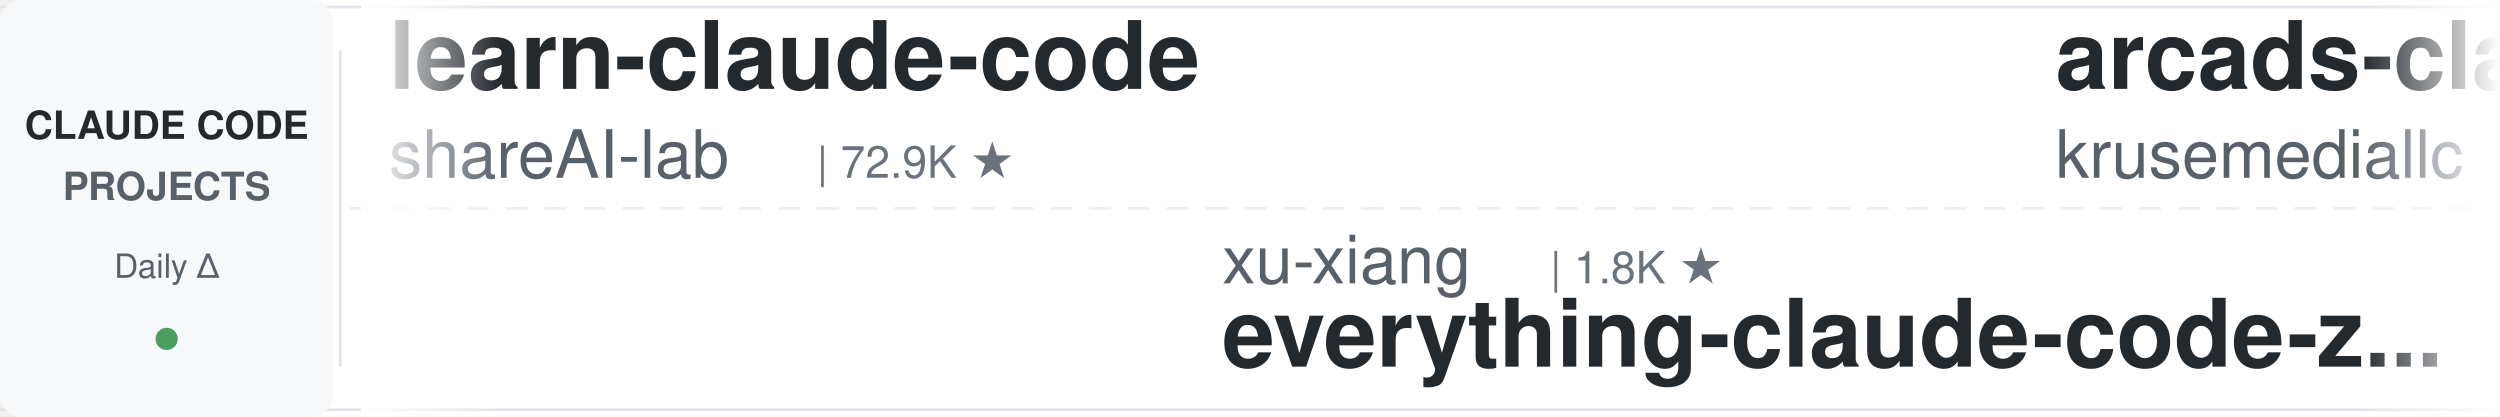
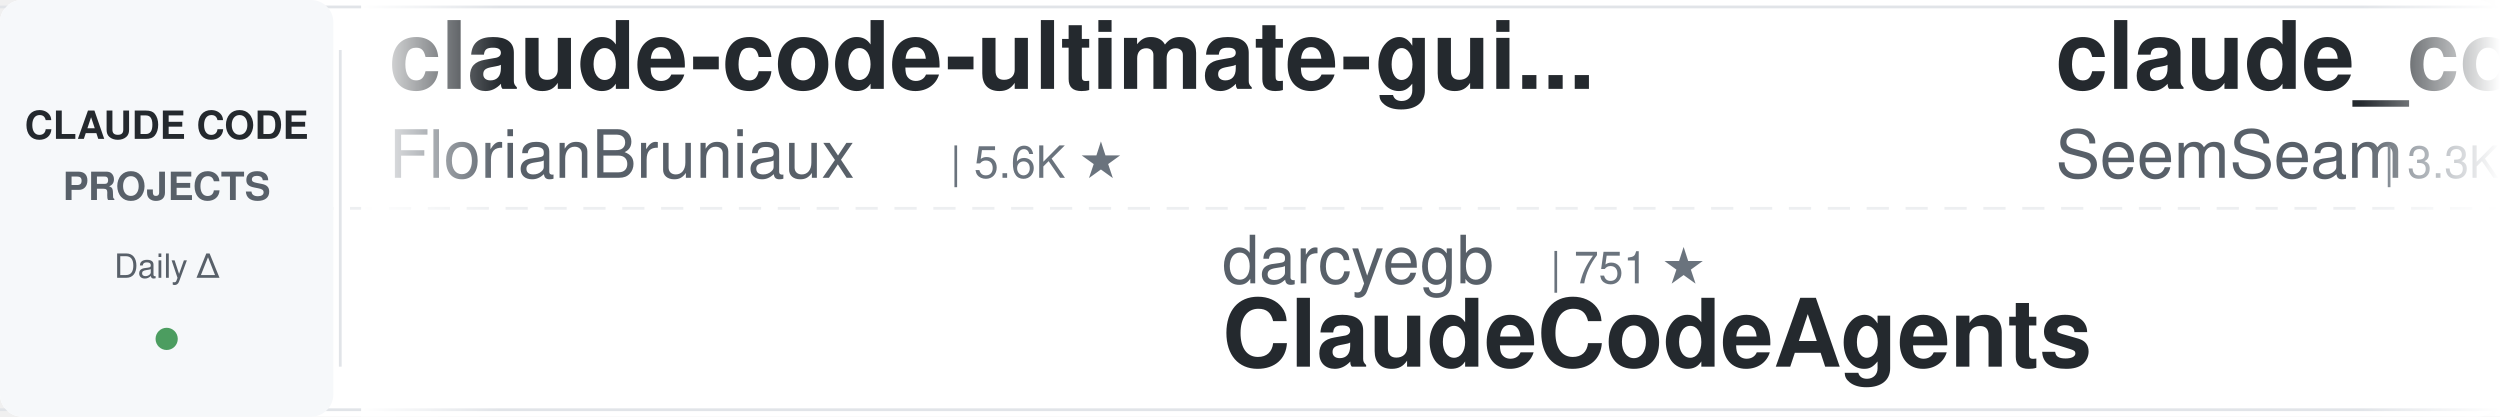
<svg xmlns="http://www.w3.org/2000/svg" width="900" height="150">
  <defs>
    <linearGradient id="leftFade" x1="0%" y1="0%" x2="100%" y2="0%">
      <stop offset="0%" style="stop-color:#ffffff;stop-opacity:1" />
      <stop offset="100%" style="stop-color:#ffffff;stop-opacity:0" />
    </linearGradient>
    <linearGradient id="rightFade" x1="0%" y1="0%" x2="100%" y2="0%">
      <stop offset="0%" style="stop-color:#ffffff;stop-opacity:0" />
      <stop offset="100%" style="stop-color:#ffffff;stop-opacity:1" />
    </linearGradient>
  </defs>
  <rect width="900" height="150" fill="#ffffff" rx="8" />
  <rect x="0" y="2" width="900" height="1" fill="#e1e4e8" />
  <rect x="0" y="147" width="900" height="1" fill="#e1e4e8" />
  <line x1="0" y1="75" x2="900" y2="75" stroke="#e1e4e8" stroke-width="1" stroke-dasharray="8 6" opacity="0.6" />
  <rect x="0" y="0" width="120" height="150" fill="#f6f8fa" rx="8" />
  <text x="60" y="50" font-family="-apple-system, BlinkMacSystemFont, 'Segoe UI', Helvetica, Arial, sans-serif" font-size="14" font-weight="600" fill="#24292e" text-anchor="middle">CLAUDE CODE</text>
  <text x="60" y="72" font-family="-apple-system, BlinkMacSystemFont, 'Segoe UI', Helvetica, Arial, sans-serif" font-size="14" font-weight="600" fill="#586069" text-anchor="middle">PROJECTS</text>
  <text x="60" y="100" font-family="-apple-system, BlinkMacSystemFont, 'Segoe UI', Helvetica, Arial, sans-serif" font-size="12" font-weight="500" fill="#586069" text-anchor="middle">Daily Δ</text>
  <circle cx="60" cy="122" r="4" fill="#22863a" opacity="0.8" />
  <rect x="122" y="18" width="1" height="114" fill="#e1e4e8" />
  <clipPath id="tickerClip">
    <rect x="130" y="0" width="770" height="150" />
  </clipPath>
  <g clip-path="url(#tickerClip)">
    <g id="tickerItems">
      <animateTransform attributeName="transform" attributeType="XML" type="translate" from="0 0" to="-3000 0" dur="54s" repeatCount="indefinite" />
      <g transform="translate(0, 0)">
-         <text x="140" y="32" font-family="-apple-system, BlinkMacSystemFont, 'Segoe UI', Helvetica, Arial, sans-serif" font-size="34" font-weight="600" fill="#24292e">learn-claude-code</text>
-         <text x="140" y="64" font-family="-apple-system, BlinkMacSystemFont, 'Segoe UI', Helvetica, Arial, sans-serif" font-size="24" font-weight="400" fill="#586069">shareAI-lab</text>
-         <text x="294" y="64" font-family="-apple-system, BlinkMacSystemFont, 'Segoe UI', Helvetica, Arial, sans-serif" font-size="16" font-weight="500" fill="#6a737d">| 72.9K ★</text>
+         <text x="140" y="32" font-family="-apple-system, BlinkMacSystemFont, 'Segoe UI', Helvetica, Arial, sans-serif" font-size="34" font-weight="600" fill="#24292e">claude-code-ultimate-gui...</text>
+         <text x="140" y="64" font-family="-apple-system, BlinkMacSystemFont, 'Segoe UI', Helvetica, Arial, sans-serif" font-size="24" font-weight="400" fill="#586069">FlorianBruniaux</text>
+         <text x="342" y="64" font-family="-apple-system, BlinkMacSystemFont, 'Segoe UI', Helvetica, Arial, sans-serif" font-size="16" font-weight="500" fill="#6a737d">| 5.6K ★</text>
      </g>
      <g transform="translate(300, 0)">
-         <text x="140" y="102" font-family="-apple-system, BlinkMacSystemFont, 'Segoe UI', Helvetica, Arial, sans-serif" font-size="24" font-weight="400" fill="#586069">xu-xiang</text>
-         <text x="258" y="102" font-family="-apple-system, BlinkMacSystemFont, 'Segoe UI', Helvetica, Arial, sans-serif" font-size="16" font-weight="500" fill="#6a737d">| 1.8K ★</text>
-         <text x="140" y="132" font-family="-apple-system, BlinkMacSystemFont, 'Segoe UI', Helvetica, Arial, sans-serif" font-size="34" font-weight="600" fill="#24292e">everything-claude-code-z...</text>
+         <text x="140" y="102" font-family="-apple-system, BlinkMacSystemFont, 'Segoe UI', Helvetica, Arial, sans-serif" font-size="24" font-weight="400" fill="#586069">darcyegb</text>
+         <text x="258" y="102" font-family="-apple-system, BlinkMacSystemFont, 'Segoe UI', Helvetica, Arial, sans-serif" font-size="16" font-weight="500" fill="#6a737d">| 751 ★</text>
+         <text x="140" y="132" font-family="-apple-system, BlinkMacSystemFont, 'Segoe UI', Helvetica, Arial, sans-serif" font-size="34" font-weight="600" fill="#24292e">ClaudeCodeAgents</text>
      </g>
      <g transform="translate(600, 0)">
-         <text x="140" y="32" font-family="-apple-system, BlinkMacSystemFont, 'Segoe UI', Helvetica, Arial, sans-serif" font-size="34" font-weight="600" fill="#24292e">arcads-claude-code</text>
-         <text x="140" y="64" font-family="-apple-system, BlinkMacSystemFont, 'Segoe UI', Helvetica, Arial, sans-serif" font-size="24" font-weight="400" fill="#586069">krusemediallc</text>
-         <text x="318" y="64" font-family="-apple-system, BlinkMacSystemFont, 'Segoe UI', Helvetica, Arial, sans-serif" font-size="16" font-weight="500" fill="#6a737d">| 1.1K ★</text>
+         <text x="140" y="32" font-family="-apple-system, BlinkMacSystemFont, 'Segoe UI', Helvetica, Arial, sans-serif" font-size="34" font-weight="600" fill="#24292e">claude_codex_bridge</text>
+         <text x="140" y="64" font-family="-apple-system, BlinkMacSystemFont, 'Segoe UI', Helvetica, Arial, sans-serif" font-size="24" font-weight="400" fill="#586069">SeemSeam</text>
+         <text x="258" y="64" font-family="-apple-system, BlinkMacSystemFont, 'Segoe UI', Helvetica, Arial, sans-serif" font-size="16" font-weight="500" fill="#6a737d">| 3.3K ★</text>
      </g>
      <g transform="translate(900, 0)">
-         <text x="140" y="102" font-family="-apple-system, BlinkMacSystemFont, 'Segoe UI', Helvetica, Arial, sans-serif" font-size="24" font-weight="400" fill="#586069">disler</text>
-         <text x="234" y="102" font-family="-apple-system, BlinkMacSystemFont, 'Segoe UI', Helvetica, Arial, sans-serif" font-size="16" font-weight="500" fill="#6a737d">| 1.6K ★</text>
-         <text x="140" y="132" font-family="-apple-system, BlinkMacSystemFont, 'Segoe UI', Helvetica, Arial, sans-serif" font-size="34" font-weight="600" fill="#24292e">pi-vs-claude-code</text>
+         <text x="140" y="102" font-family="-apple-system, BlinkMacSystemFont, 'Segoe UI', Helvetica, Arial, sans-serif" font-size="24" font-weight="400" fill="#586069">ding113</text>
+         <text x="246" y="102" font-family="-apple-system, BlinkMacSystemFont, 'Segoe UI', Helvetica, Arial, sans-serif" font-size="16" font-weight="500" fill="#6a737d">| 3.3K ★</text>
+         <text x="140" y="132" font-family="-apple-system, BlinkMacSystemFont, 'Segoe UI', Helvetica, Arial, sans-serif" font-size="34" font-weight="600" fill="#24292e">claude-code-hub</text>
      </g>
      <g transform="translate(1200, 0)">
-         <text x="140" y="32" font-family="-apple-system, BlinkMacSystemFont, 'Segoe UI', Helvetica, Arial, sans-serif" font-size="34" font-weight="600" fill="#24292e">claude-code-best-practic...</text>
-         <text x="140" y="64" font-family="-apple-system, BlinkMacSystemFont, 'Segoe UI', Helvetica, Arial, sans-serif" font-size="24" font-weight="400" fill="#586069">shanraisshan</text>
-         <text x="306" y="64" font-family="-apple-system, BlinkMacSystemFont, 'Segoe UI', Helvetica, Arial, sans-serif" font-size="16" font-weight="500" fill="#6a737d">| 63.8K ★</text>
+         <text x="140" y="32" font-family="-apple-system, BlinkMacSystemFont, 'Segoe UI', Helvetica, Arial, sans-serif" font-size="34" font-weight="600" fill="#24292e">claude-code-transcripts</text>
+         <text x="140" y="64" font-family="-apple-system, BlinkMacSystemFont, 'Segoe UI', Helvetica, Arial, sans-serif" font-size="24" font-weight="400" fill="#586069">simonw</text>
+         <text x="234" y="64" font-family="-apple-system, BlinkMacSystemFont, 'Segoe UI', Helvetica, Arial, sans-serif" font-size="16" font-weight="500" fill="#6a737d">| 1.6K ★</text>
      </g>
      <g transform="translate(1500, 0)">
-         <text x="140" y="102" font-family="-apple-system, BlinkMacSystemFont, 'Segoe UI', Helvetica, Arial, sans-serif" font-size="24" font-weight="400" fill="#586069">Cranot</text>
-         <text x="234" y="102" font-family="-apple-system, BlinkMacSystemFont, 'Segoe UI', Helvetica, Arial, sans-serif" font-size="16" font-weight="500" fill="#6a737d">| 2.9K ★</text>
-         <text x="140" y="132" font-family="-apple-system, BlinkMacSystemFont, 'Segoe UI', Helvetica, Arial, sans-serif" font-size="34" font-weight="600" fill="#24292e">claude-code-guide</text>
+         <text x="140" y="102" font-family="-apple-system, BlinkMacSystemFont, 'Segoe UI', Helvetica, Arial, sans-serif" font-size="24" font-weight="400" fill="#586069">RichardAtCT</text>
+         <text x="294" y="102" font-family="-apple-system, BlinkMacSystemFont, 'Segoe UI', Helvetica, Arial, sans-serif" font-size="16" font-weight="500" fill="#6a737d">| 2.7K ★</text>
+         <text x="140" y="132" font-family="-apple-system, BlinkMacSystemFont, 'Segoe UI', Helvetica, Arial, sans-serif" font-size="34" font-weight="600" fill="#24292e">claude-code-telegram</text>
      </g>
      <g transform="translate(1800, 0)">
-         <text x="140" y="32" font-family="-apple-system, BlinkMacSystemFont, 'Segoe UI', Helvetica, Arial, sans-serif" font-size="34" font-weight="600" fill="#24292e">ralph-claude-code</text>
-         <text x="140" y="64" font-family="-apple-system, BlinkMacSystemFont, 'Segoe UI', Helvetica, Arial, sans-serif" font-size="24" font-weight="400" fill="#586069">frankbria</text>
-         <text x="270" y="64" font-family="-apple-system, BlinkMacSystemFont, 'Segoe UI', Helvetica, Arial, sans-serif" font-size="16" font-weight="500" fill="#6a737d">| 9.6K ★</text>
+         <text x="140" y="32" font-family="-apple-system, BlinkMacSystemFont, 'Segoe UI', Helvetica, Arial, sans-serif" font-size="34" font-weight="600" fill="#24292e">claude-code-proxy</text>
+         <text x="140" y="64" font-family="-apple-system, BlinkMacSystemFont, 'Segoe UI', Helvetica, Arial, sans-serif" font-size="24" font-weight="400" fill="#586069">1rgs</text>
+         <text x="210" y="64" font-family="-apple-system, BlinkMacSystemFont, 'Segoe UI', Helvetica, Arial, sans-serif" font-size="16" font-weight="500" fill="#6a737d">| 3.7K ★</text>
      </g>
      <g transform="translate(2100, 0)">
-         <text x="140" y="102" font-family="-apple-system, BlinkMacSystemFont, 'Segoe UI', Helvetica, Arial, sans-serif" font-size="24" font-weight="400" fill="#586069">affaan-m</text>
-         <text x="258" y="102" font-family="-apple-system, BlinkMacSystemFont, 'Segoe UI', Helvetica, Arial, sans-serif" font-size="16" font-weight="500" fill="#6a737d">| 236.7K ★</text>
-         <text x="140" y="132" font-family="-apple-system, BlinkMacSystemFont, 'Segoe UI', Helvetica, Arial, sans-serif" font-size="34" font-weight="600" fill="#24292e">ECC</text>
+         <text x="140" y="102" font-family="-apple-system, BlinkMacSystemFont, 'Segoe UI', Helvetica, Arial, sans-serif" font-size="24" font-weight="400" fill="#586069">krusemediallc</text>
+         <text x="318" y="102" font-family="-apple-system, BlinkMacSystemFont, 'Segoe UI', Helvetica, Arial, sans-serif" font-size="16" font-weight="500" fill="#6a737d">| 1.1K ★</text>
+         <text x="140" y="132" font-family="-apple-system, BlinkMacSystemFont, 'Segoe UI', Helvetica, Arial, sans-serif" font-size="34" font-weight="600" fill="#24292e">arcads-claude-code</text>
      </g>
      <g transform="translate(2400, 0)">
-         <text x="140" y="32" font-family="-apple-system, BlinkMacSystemFont, 'Segoe UI', Helvetica, Arial, sans-serif" font-size="34" font-weight="600" fill="#24292e">claude-code-source</text>
-         <text x="140" y="64" font-family="-apple-system, BlinkMacSystemFont, 'Segoe UI', Helvetica, Arial, sans-serif" font-size="24" font-weight="400" fill="#586069">hangsman</text>
-         <text x="258" y="64" font-family="-apple-system, BlinkMacSystemFont, 'Segoe UI', Helvetica, Arial, sans-serif" font-size="16" font-weight="500" fill="#6a737d">| 790 ★</text>
+         <text x="140" y="32" font-family="-apple-system, BlinkMacSystemFont, 'Segoe UI', Helvetica, Arial, sans-serif" font-size="34" font-weight="600" fill="#24292e">claude-code-infrastructu...</text>
+         <text x="140" y="64" font-family="-apple-system, BlinkMacSystemFont, 'Segoe UI', Helvetica, Arial, sans-serif" font-size="24" font-weight="400" fill="#586069">diet103</text>
+         <text x="246" y="64" font-family="-apple-system, BlinkMacSystemFont, 'Segoe UI', Helvetica, Arial, sans-serif" font-size="16" font-weight="500" fill="#6a737d">| 10.0K ★</text>
      </g>
      <g transform="translate(2700, 0)">
-         <text x="140" y="102" font-family="-apple-system, BlinkMacSystemFont, 'Segoe UI', Helvetica, Arial, sans-serif" font-size="24" font-weight="400" fill="#586069">repowise-dev</text>
-         <text x="306" y="102" font-family="-apple-system, BlinkMacSystemFont, 'Segoe UI', Helvetica, Arial, sans-serif" font-size="16" font-weight="500" fill="#6a737d">| 1.2K ★</text>
-         <text x="140" y="132" font-family="-apple-system, BlinkMacSystemFont, 'Segoe UI', Helvetica, Arial, sans-serif" font-size="34" font-weight="600" fill="#24292e">claude-code-prompts</text>
+         <text x="140" y="102" font-family="-apple-system, BlinkMacSystemFont, 'Segoe UI', Helvetica, Arial, sans-serif" font-size="24" font-weight="400" fill="#586069">edmund-io</text>
+         <text x="270" y="102" font-family="-apple-system, BlinkMacSystemFont, 'Segoe UI', Helvetica, Arial, sans-serif" font-size="16" font-weight="500" fill="#6a737d">| 1.5K ★</text>
+         <text x="140" y="132" font-family="-apple-system, BlinkMacSystemFont, 'Segoe UI', Helvetica, Arial, sans-serif" font-size="34" font-weight="600" fill="#24292e">edmunds-claude-code</text>
      </g>
      <g transform="translate(3000, 0)">
-         <text x="140" y="32" font-family="-apple-system, BlinkMacSystemFont, 'Segoe UI', Helvetica, Arial, sans-serif" font-size="34" font-weight="600" fill="#24292e">learn-claude-code</text>
-         <text x="140" y="64" font-family="-apple-system, BlinkMacSystemFont, 'Segoe UI', Helvetica, Arial, sans-serif" font-size="24" font-weight="400" fill="#586069">shareAI-lab</text>
-         <text x="294" y="64" font-family="-apple-system, BlinkMacSystemFont, 'Segoe UI', Helvetica, Arial, sans-serif" font-size="16" font-weight="500" fill="#6a737d">| 72.9K ★</text>
+         <text x="140" y="32" font-family="-apple-system, BlinkMacSystemFont, 'Segoe UI', Helvetica, Arial, sans-serif" font-size="34" font-weight="600" fill="#24292e">claude-code-ultimate-gui...</text>
+         <text x="140" y="64" font-family="-apple-system, BlinkMacSystemFont, 'Segoe UI', Helvetica, Arial, sans-serif" font-size="24" font-weight="400" fill="#586069">FlorianBruniaux</text>
+         <text x="342" y="64" font-family="-apple-system, BlinkMacSystemFont, 'Segoe UI', Helvetica, Arial, sans-serif" font-size="16" font-weight="500" fill="#6a737d">| 5.6K ★</text>
      </g>
      <g transform="translate(3300, 0)">
-         <text x="140" y="102" font-family="-apple-system, BlinkMacSystemFont, 'Segoe UI', Helvetica, Arial, sans-serif" font-size="24" font-weight="400" fill="#586069">xu-xiang</text>
-         <text x="258" y="102" font-family="-apple-system, BlinkMacSystemFont, 'Segoe UI', Helvetica, Arial, sans-serif" font-size="16" font-weight="500" fill="#6a737d">| 1.8K ★</text>
-         <text x="140" y="132" font-family="-apple-system, BlinkMacSystemFont, 'Segoe UI', Helvetica, Arial, sans-serif" font-size="34" font-weight="600" fill="#24292e">everything-claude-code-z...</text>
+         <text x="140" y="102" font-family="-apple-system, BlinkMacSystemFont, 'Segoe UI', Helvetica, Arial, sans-serif" font-size="24" font-weight="400" fill="#586069">darcyegb</text>
+         <text x="258" y="102" font-family="-apple-system, BlinkMacSystemFont, 'Segoe UI', Helvetica, Arial, sans-serif" font-size="16" font-weight="500" fill="#6a737d">| 751 ★</text>
+         <text x="140" y="132" font-family="-apple-system, BlinkMacSystemFont, 'Segoe UI', Helvetica, Arial, sans-serif" font-size="34" font-weight="600" fill="#24292e">ClaudeCodeAgents</text>
      </g>
      <g transform="translate(3600, 0)">
-         <text x="140" y="32" font-family="-apple-system, BlinkMacSystemFont, 'Segoe UI', Helvetica, Arial, sans-serif" font-size="34" font-weight="600" fill="#24292e">arcads-claude-code</text>
-         <text x="140" y="64" font-family="-apple-system, BlinkMacSystemFont, 'Segoe UI', Helvetica, Arial, sans-serif" font-size="24" font-weight="400" fill="#586069">krusemediallc</text>
-         <text x="318" y="64" font-family="-apple-system, BlinkMacSystemFont, 'Segoe UI', Helvetica, Arial, sans-serif" font-size="16" font-weight="500" fill="#6a737d">| 1.1K ★</text>
+         <text x="140" y="32" font-family="-apple-system, BlinkMacSystemFont, 'Segoe UI', Helvetica, Arial, sans-serif" font-size="34" font-weight="600" fill="#24292e">claude_codex_bridge</text>
+         <text x="140" y="64" font-family="-apple-system, BlinkMacSystemFont, 'Segoe UI', Helvetica, Arial, sans-serif" font-size="24" font-weight="400" fill="#586069">SeemSeam</text>
+         <text x="258" y="64" font-family="-apple-system, BlinkMacSystemFont, 'Segoe UI', Helvetica, Arial, sans-serif" font-size="16" font-weight="500" fill="#6a737d">| 3.3K ★</text>
      </g>
      <g transform="translate(3900, 0)">
-         <text x="140" y="102" font-family="-apple-system, BlinkMacSystemFont, 'Segoe UI', Helvetica, Arial, sans-serif" font-size="24" font-weight="400" fill="#586069">disler</text>
-         <text x="234" y="102" font-family="-apple-system, BlinkMacSystemFont, 'Segoe UI', Helvetica, Arial, sans-serif" font-size="16" font-weight="500" fill="#6a737d">| 1.6K ★</text>
-         <text x="140" y="132" font-family="-apple-system, BlinkMacSystemFont, 'Segoe UI', Helvetica, Arial, sans-serif" font-size="34" font-weight="600" fill="#24292e">pi-vs-claude-code</text>
+         <text x="140" y="102" font-family="-apple-system, BlinkMacSystemFont, 'Segoe UI', Helvetica, Arial, sans-serif" font-size="24" font-weight="400" fill="#586069">ding113</text>
+         <text x="246" y="102" font-family="-apple-system, BlinkMacSystemFont, 'Segoe UI', Helvetica, Arial, sans-serif" font-size="16" font-weight="500" fill="#6a737d">| 3.3K ★</text>
+         <text x="140" y="132" font-family="-apple-system, BlinkMacSystemFont, 'Segoe UI', Helvetica, Arial, sans-serif" font-size="34" font-weight="600" fill="#24292e">claude-code-hub</text>
      </g>
    </g>
  </g>
  <rect x="130" y="0" width="50" height="150" fill="url(#leftFade)" />
  <rect x="850" y="0" width="50" height="150" fill="url(#rightFade)" />
</svg>
